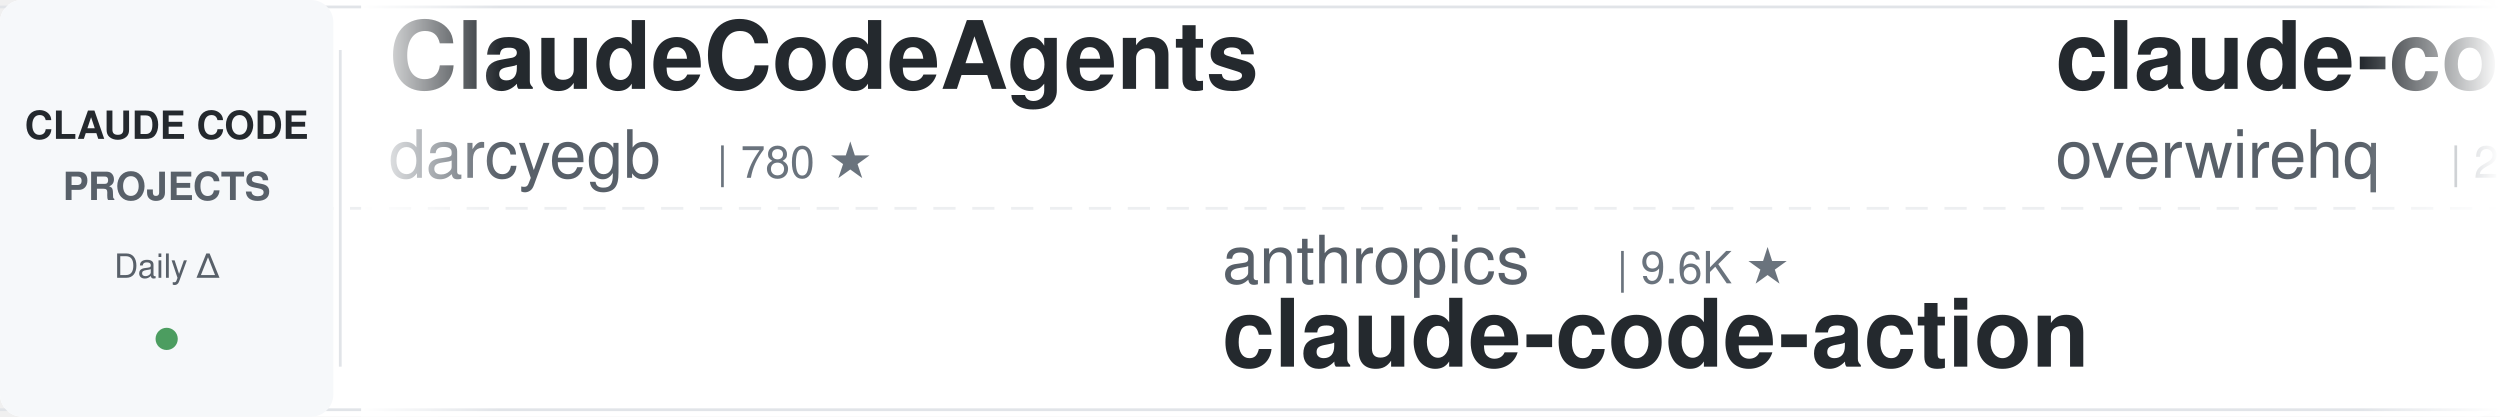
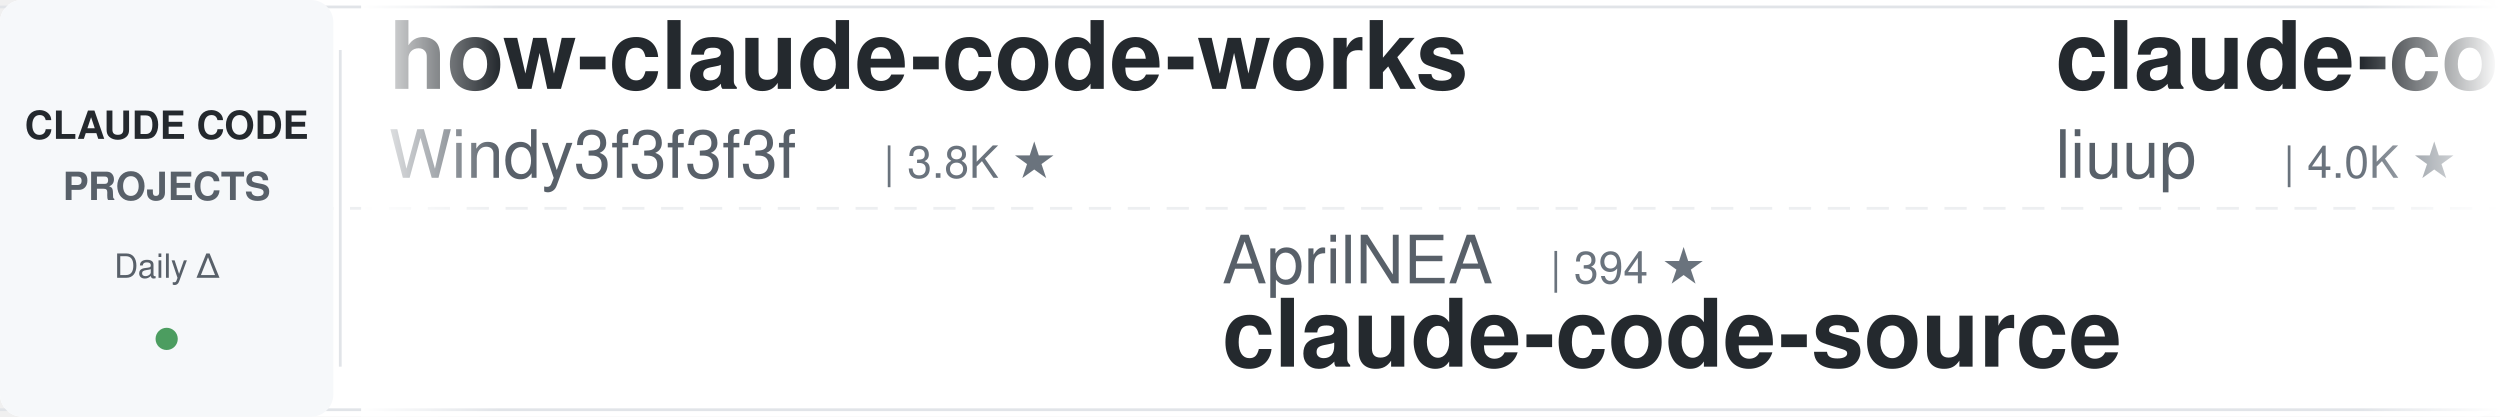
<svg xmlns="http://www.w3.org/2000/svg" width="900" height="150">
  <defs>
    <linearGradient id="leftFade" x1="0%" y1="0%" x2="100%" y2="0%">
      <stop offset="0%" style="stop-color:#ffffff;stop-opacity:1" />
      <stop offset="100%" style="stop-color:#ffffff;stop-opacity:0" />
    </linearGradient>
    <linearGradient id="rightFade" x1="0%" y1="0%" x2="100%" y2="0%">
      <stop offset="0%" style="stop-color:#ffffff;stop-opacity:0" />
      <stop offset="100%" style="stop-color:#ffffff;stop-opacity:1" />
    </linearGradient>
  </defs>
  <rect width="900" height="150" fill="#ffffff" rx="8" />
  <rect x="0" y="2" width="900" height="1" fill="#e1e4e8" />
  <rect x="0" y="147" width="900" height="1" fill="#e1e4e8" />
  <line x1="0" y1="75" x2="900" y2="75" stroke="#e1e4e8" stroke-width="1" stroke-dasharray="8 6" opacity="0.6" />
  <rect x="0" y="0" width="120" height="150" fill="#f6f8fa" rx="8" />
  <text x="60" y="50" font-family="-apple-system, BlinkMacSystemFont, 'Segoe UI', Helvetica, Arial, sans-serif" font-size="14" font-weight="600" fill="#24292e" text-anchor="middle">CLAUDE CODE</text>
  <text x="60" y="72" font-family="-apple-system, BlinkMacSystemFont, 'Segoe UI', Helvetica, Arial, sans-serif" font-size="14" font-weight="600" fill="#586069" text-anchor="middle">PROJECTS</text>
  <text x="60" y="100" font-family="-apple-system, BlinkMacSystemFont, 'Segoe UI', Helvetica, Arial, sans-serif" font-size="12" font-weight="500" fill="#586069" text-anchor="middle">Daily Δ</text>
  <circle cx="60" cy="122" r="4" fill="#22863a" opacity="0.8" />
  <rect x="122" y="18" width="1" height="114" fill="#e1e4e8" />
  <clipPath id="tickerClip">
    <rect x="130" y="0" width="770" height="150" />
  </clipPath>
  <g clip-path="url(#tickerClip)">
    <g id="tickerItems">
      <animateTransform attributeName="transform" attributeType="XML" type="translate" from="0 0" to="-3000 0" dur="54s" repeatCount="indefinite" />
      <g transform="translate(0, 0)">
+         <text x="140" y="32" font-family="-apple-system, BlinkMacSystemFont, 'Segoe UI', Helvetica, Arial, sans-serif" font-size="34" font-weight="600" fill="#24292e">how-claude-code-works</text>
+         <text x="140" y="64" font-family="-apple-system, BlinkMacSystemFont, 'Segoe UI', Helvetica, Arial, sans-serif" font-size="24" font-weight="400" fill="#586069">Windy3f3f3f3f</text>
+         <text x="318" y="64" font-family="-apple-system, BlinkMacSystemFont, 'Segoe UI', Helvetica, Arial, sans-serif" font-size="16" font-weight="500" fill="#6a737d">| 3.8K ★</text>
+       </g>
+       <g transform="translate(300, 0)">
+         <text x="140" y="102" font-family="-apple-system, BlinkMacSystemFont, 'Segoe UI', Helvetica, Arial, sans-serif" font-size="24" font-weight="400" fill="#586069">AprilNEA</text>
+         <text x="258" y="102" font-family="-apple-system, BlinkMacSystemFont, 'Segoe UI', Helvetica, Arial, sans-serif" font-size="16" font-weight="500" fill="#6a737d">| 394 ★</text>
+         <text x="140" y="132" font-family="-apple-system, BlinkMacSystemFont, 'Segoe UI', Helvetica, Arial, sans-serif" font-size="34" font-weight="600" fill="#24292e">claude-code-source</text>
+       </g>
+       <g transform="translate(600, 0)">
+         <text x="140" y="32" font-family="-apple-system, BlinkMacSystemFont, 'Segoe UI', Helvetica, Arial, sans-serif" font-size="34" font-weight="600" fill="#24292e">claude-code-analysis</text>
+         <text x="140" y="64" font-family="-apple-system, BlinkMacSystemFont, 'Segoe UI', Helvetica, Arial, sans-serif" font-size="24" font-weight="400" fill="#586069">liuup</text>
+         <text x="222" y="64" font-family="-apple-system, BlinkMacSystemFont, 'Segoe UI', Helvetica, Arial, sans-serif" font-size="16" font-weight="500" fill="#6a737d">| 4.0K ★</text>
+       </g>
+       <g transform="translate(900, 0)">
+         <text x="140" y="102" font-family="-apple-system, BlinkMacSystemFont, 'Segoe UI', Helvetica, Arial, sans-serif" font-size="24" font-weight="400" fill="#586069">JrCx7scC</text>
+         <text x="258" y="102" font-family="-apple-system, BlinkMacSystemFont, 'Segoe UI', Helvetica, Arial, sans-serif" font-size="16" font-weight="500" fill="#6a737d">| 375 ★</text>
+         <text x="140" y="132" font-family="-apple-system, BlinkMacSystemFont, 'Segoe UI', Helvetica, Arial, sans-serif" font-size="34" font-weight="600" fill="#24292e">claude-code-source</text>
+       </g>
+       <g transform="translate(1200, 0)">
+         <text x="140" y="32" font-family="-apple-system, BlinkMacSystemFont, 'Segoe UI', Helvetica, Arial, sans-serif" font-size="34" font-weight="600" fill="#24292e">claude-code-ultimate-gui...</text>
+         <text x="140" y="64" font-family="-apple-system, BlinkMacSystemFont, 'Segoe UI', Helvetica, Arial, sans-serif" font-size="24" font-weight="400" fill="#586069">FlorianBruniaux</text>
+         <text x="342" y="64" font-family="-apple-system, BlinkMacSystemFont, 'Segoe UI', Helvetica, Arial, sans-serif" font-size="16" font-weight="500" fill="#6a737d">| 6.3K ★</text>
+       </g>
+       <g transform="translate(1500, 0)">
+         <text x="140" y="102" font-family="-apple-system, BlinkMacSystemFont, 'Segoe UI', Helvetica, Arial, sans-serif" font-size="24" font-weight="400" fill="#586069">Windy3f3f3f3f</text>
+         <text x="318" y="102" font-family="-apple-system, BlinkMacSystemFont, 'Segoe UI', Helvetica, Arial, sans-serif" font-size="16" font-weight="500" fill="#6a737d">| 2.8K ★</text>
+         <text x="140" y="132" font-family="-apple-system, BlinkMacSystemFont, 'Segoe UI', Helvetica, Arial, sans-serif" font-size="34" font-weight="600" fill="#24292e">claude-code-from-scratch</text>
+       </g>
+       <g transform="translate(1800, 0)">
        <text x="140" y="32" font-family="-apple-system, BlinkMacSystemFont, 'Segoe UI', Helvetica, Arial, sans-serif" font-size="34" font-weight="600" fill="#24292e">ClaudeCodeAgents</text>
        <text x="140" y="64" font-family="-apple-system, BlinkMacSystemFont, 'Segoe UI', Helvetica, Arial, sans-serif" font-size="24" font-weight="400" fill="#586069">darcyegb</text>
        <text x="258" y="64" font-family="-apple-system, BlinkMacSystemFont, 'Segoe UI', Helvetica, Arial, sans-serif" font-size="16" font-weight="500" fill="#6a737d">| 780 ★</text>
      </g>
-       <g transform="translate(300, 0)">
-         <text x="140" y="102" font-family="-apple-system, BlinkMacSystemFont, 'Segoe UI', Helvetica, Arial, sans-serif" font-size="24" font-weight="400" fill="#586069">anthropics</text>
-         <text x="282" y="102" font-family="-apple-system, BlinkMacSystemFont, 'Segoe UI', Helvetica, Arial, sans-serif" font-size="16" font-weight="500" fill="#6a737d">| 9.6K ★</text>
-         <text x="140" y="132" font-family="-apple-system, BlinkMacSystemFont, 'Segoe UI', Helvetica, Arial, sans-serif" font-size="34" font-weight="600" fill="#24292e">claude-code-action</text>
+       <g transform="translate(2100, 0)">
+         <text x="140" y="102" font-family="-apple-system, BlinkMacSystemFont, 'Segoe UI', Helvetica, Arial, sans-serif" font-size="24" font-weight="400" fill="#586069">digitalsamba</text>
+         <text x="306" y="102" font-family="-apple-system, BlinkMacSystemFont, 'Segoe UI', Helvetica, Arial, sans-serif" font-size="16" font-weight="500" fill="#6a737d">| 2.3K ★</text>
+         <text x="140" y="132" font-family="-apple-system, BlinkMacSystemFont, 'Segoe UI', Helvetica, Arial, sans-serif" font-size="34" font-weight="600" fill="#24292e">claude-code-video-toolki...</text>
      </g>
-       <g transform="translate(600, 0)">
-         <text x="140" y="32" font-family="-apple-system, BlinkMacSystemFont, 'Segoe UI', Helvetica, Arial, sans-serif" font-size="34" font-weight="600" fill="#24292e">claude-code-telegram</text>
-         <text x="140" y="64" font-family="-apple-system, BlinkMacSystemFont, 'Segoe UI', Helvetica, Arial, sans-serif" font-size="24" font-weight="400" fill="#586069">overwirehq</text>
-         <text x="282" y="64" font-family="-apple-system, BlinkMacSystemFont, 'Segoe UI', Helvetica, Arial, sans-serif" font-size="16" font-weight="500" fill="#6a737d">| 2.8K ★</text>
+       <g transform="translate(2400, 0)">
+         <text x="140" y="32" font-family="-apple-system, BlinkMacSystemFont, 'Segoe UI', Helvetica, Arial, sans-serif" font-size="34" font-weight="600" fill="#24292e">claude-code-guide</text>
+         <text x="140" y="64" font-family="-apple-system, BlinkMacSystemFont, 'Segoe UI', Helvetica, Arial, sans-serif" font-size="24" font-weight="400" fill="#586069">Cranot</text>
+         <text x="234" y="64" font-family="-apple-system, BlinkMacSystemFont, 'Segoe UI', Helvetica, Arial, sans-serif" font-size="16" font-weight="500" fill="#6a737d">| 2.9K ★</text>
      </g>
-       <g transform="translate(900, 0)">
-         <text x="140" y="102" font-family="-apple-system, BlinkMacSystemFont, 'Segoe UI', Helvetica, Arial, sans-serif" font-size="24" font-weight="400" fill="#586069">multica-ai</text>
-         <text x="282" y="102" font-family="-apple-system, BlinkMacSystemFont, 'Segoe UI', Helvetica, Arial, sans-serif" font-size="16" font-weight="500" fill="#6a737d">| 223.6K ★</text>
-         <text x="140" y="132" font-family="-apple-system, BlinkMacSystemFont, 'Segoe UI', Helvetica, Arial, sans-serif" font-size="34" font-weight="600" fill="#24292e">andrej-karpathy-skills</text>
+       <g transform="translate(2700, 0)">
+         <text x="140" y="102" font-family="-apple-system, BlinkMacSystemFont, 'Segoe UI', Helvetica, Arial, sans-serif" font-size="24" font-weight="400" fill="#586069">affaan-m</text>
+         <text x="258" y="102" font-family="-apple-system, BlinkMacSystemFont, 'Segoe UI', Helvetica, Arial, sans-serif" font-size="16" font-weight="500" fill="#6a737d">| 288.6K ★</text>
+         <text x="140" y="132" font-family="-apple-system, BlinkMacSystemFont, 'Segoe UI', Helvetica, Arial, sans-serif" font-size="34" font-weight="600" fill="#24292e">ECC</text>
      </g>
-       <g transform="translate(1200, 0)">
-         <text x="140" y="32" font-family="-apple-system, BlinkMacSystemFont, 'Segoe UI', Helvetica, Arial, sans-serif" font-size="34" font-weight="600" fill="#24292e">my-claude-code-setup</text>
-         <text x="140" y="64" font-family="-apple-system, BlinkMacSystemFont, 'Segoe UI', Helvetica, Arial, sans-serif" font-size="24" font-weight="400" fill="#586069">centminmod</text>
-         <text x="282" y="64" font-family="-apple-system, BlinkMacSystemFont, 'Segoe UI', Helvetica, Arial, sans-serif" font-size="16" font-weight="500" fill="#6a737d">| 2.7K ★</text>
+       <g transform="translate(3000, 0)">
+         <text x="140" y="32" font-family="-apple-system, BlinkMacSystemFont, 'Segoe UI', Helvetica, Arial, sans-serif" font-size="34" font-weight="600" fill="#24292e">how-claude-code-works</text>
+         <text x="140" y="64" font-family="-apple-system, BlinkMacSystemFont, 'Segoe UI', Helvetica, Arial, sans-serif" font-size="24" font-weight="400" fill="#586069">Windy3f3f3f3f</text>
+         <text x="318" y="64" font-family="-apple-system, BlinkMacSystemFont, 'Segoe UI', Helvetica, Arial, sans-serif" font-size="16" font-weight="500" fill="#6a737d">| 3.8K ★</text>
      </g>
-       <g transform="translate(1500, 0)">
-         <text x="140" y="102" font-family="-apple-system, BlinkMacSystemFont, 'Segoe UI', Helvetica, Arial, sans-serif" font-size="24" font-weight="400" fill="#586069">ponponon</text>
-         <text x="258" y="102" font-family="-apple-system, BlinkMacSystemFont, 'Segoe UI', Helvetica, Arial, sans-serif" font-size="16" font-weight="500" fill="#6a737d">| 2.3K ★</text>
-         <text x="140" y="132" font-family="-apple-system, BlinkMacSystemFont, 'Segoe UI', Helvetica, Arial, sans-serif" font-size="34" font-weight="600" fill="#24292e">claude_code_src</text>
-       </g>
-       <g transform="translate(1800, 0)">
-         <text x="140" y="32" font-family="-apple-system, BlinkMacSystemFont, 'Segoe UI', Helvetica, Arial, sans-serif" font-size="34" font-weight="600" fill="#24292e">ralph-claude-code</text>
-         <text x="140" y="64" font-family="-apple-system, BlinkMacSystemFont, 'Segoe UI', Helvetica, Arial, sans-serif" font-size="24" font-weight="400" fill="#586069">frankbria</text>
-         <text x="270" y="64" font-family="-apple-system, BlinkMacSystemFont, 'Segoe UI', Helvetica, Arial, sans-serif" font-size="16" font-weight="500" fill="#6a737d">| 9.7K ★</text>
-       </g>
-       <g transform="translate(2100, 0)">
+       <g transform="translate(3300, 0)">
        <text x="140" y="102" font-family="-apple-system, BlinkMacSystemFont, 'Segoe UI', Helvetica, Arial, sans-serif" font-size="24" font-weight="400" fill="#586069">AprilNEA</text>
        <text x="258" y="102" font-family="-apple-system, BlinkMacSystemFont, 'Segoe UI', Helvetica, Arial, sans-serif" font-size="16" font-weight="500" fill="#6a737d">| 394 ★</text>
        <text x="140" y="132" font-family="-apple-system, BlinkMacSystemFont, 'Segoe UI', Helvetica, Arial, sans-serif" font-size="34" font-weight="600" fill="#24292e">claude-code-source</text>
      </g>
-       <g transform="translate(2400, 0)">
-         <text x="140" y="32" font-family="-apple-system, BlinkMacSystemFont, 'Segoe UI', Helvetica, Arial, sans-serif" font-size="34" font-weight="600" fill="#24292e">claude-code-source</text>
-         <text x="140" y="64" font-family="-apple-system, BlinkMacSystemFont, 'Segoe UI', Helvetica, Arial, sans-serif" font-size="24" font-weight="400" fill="#586069">hangsman</text>
-         <text x="258" y="64" font-family="-apple-system, BlinkMacSystemFont, 'Segoe UI', Helvetica, Arial, sans-serif" font-size="16" font-weight="500" fill="#6a737d">| 799 ★</text>
-       </g>
-       <g transform="translate(2700, 0)">
-         <text x="140" y="102" font-family="-apple-system, BlinkMacSystemFont, 'Segoe UI', Helvetica, Arial, sans-serif" font-size="24" font-weight="400" fill="#586069">https-deeplearning-ai</text>
-         <text x="414" y="102" font-family="-apple-system, BlinkMacSystemFont, 'Segoe UI', Helvetica, Arial, sans-serif" font-size="16" font-weight="500" fill="#6a737d">| 558 ★</text>
-         <text x="140" y="132" font-family="-apple-system, BlinkMacSystemFont, 'Segoe UI', Helvetica, Arial, sans-serif" font-size="34" font-weight="600" fill="#24292e">sc-claude-code-files</text>
-       </g>
-       <g transform="translate(3000, 0)">
-         <text x="140" y="32" font-family="-apple-system, BlinkMacSystemFont, 'Segoe UI', Helvetica, Arial, sans-serif" font-size="34" font-weight="600" fill="#24292e">ClaudeCodeAgents</text>
-         <text x="140" y="64" font-family="-apple-system, BlinkMacSystemFont, 'Segoe UI', Helvetica, Arial, sans-serif" font-size="24" font-weight="400" fill="#586069">darcyegb</text>
-         <text x="258" y="64" font-family="-apple-system, BlinkMacSystemFont, 'Segoe UI', Helvetica, Arial, sans-serif" font-size="16" font-weight="500" fill="#6a737d">| 780 ★</text>
-       </g>
-       <g transform="translate(3300, 0)">
-         <text x="140" y="102" font-family="-apple-system, BlinkMacSystemFont, 'Segoe UI', Helvetica, Arial, sans-serif" font-size="24" font-weight="400" fill="#586069">anthropics</text>
-         <text x="282" y="102" font-family="-apple-system, BlinkMacSystemFont, 'Segoe UI', Helvetica, Arial, sans-serif" font-size="16" font-weight="500" fill="#6a737d">| 9.6K ★</text>
-         <text x="140" y="132" font-family="-apple-system, BlinkMacSystemFont, 'Segoe UI', Helvetica, Arial, sans-serif" font-size="34" font-weight="600" fill="#24292e">claude-code-action</text>
-       </g>
      <g transform="translate(3600, 0)">
-         <text x="140" y="32" font-family="-apple-system, BlinkMacSystemFont, 'Segoe UI', Helvetica, Arial, sans-serif" font-size="34" font-weight="600" fill="#24292e">claude-code-telegram</text>
-         <text x="140" y="64" font-family="-apple-system, BlinkMacSystemFont, 'Segoe UI', Helvetica, Arial, sans-serif" font-size="24" font-weight="400" fill="#586069">overwirehq</text>
-         <text x="282" y="64" font-family="-apple-system, BlinkMacSystemFont, 'Segoe UI', Helvetica, Arial, sans-serif" font-size="16" font-weight="500" fill="#6a737d">| 2.8K ★</text>
+         <text x="140" y="32" font-family="-apple-system, BlinkMacSystemFont, 'Segoe UI', Helvetica, Arial, sans-serif" font-size="34" font-weight="600" fill="#24292e">claude-code-analysis</text>
+         <text x="140" y="64" font-family="-apple-system, BlinkMacSystemFont, 'Segoe UI', Helvetica, Arial, sans-serif" font-size="24" font-weight="400" fill="#586069">liuup</text>
+         <text x="222" y="64" font-family="-apple-system, BlinkMacSystemFont, 'Segoe UI', Helvetica, Arial, sans-serif" font-size="16" font-weight="500" fill="#6a737d">| 4.0K ★</text>
      </g>
      <g transform="translate(3900, 0)">
-         <text x="140" y="102" font-family="-apple-system, BlinkMacSystemFont, 'Segoe UI', Helvetica, Arial, sans-serif" font-size="24" font-weight="400" fill="#586069">multica-ai</text>
-         <text x="282" y="102" font-family="-apple-system, BlinkMacSystemFont, 'Segoe UI', Helvetica, Arial, sans-serif" font-size="16" font-weight="500" fill="#6a737d">| 223.6K ★</text>
-         <text x="140" y="132" font-family="-apple-system, BlinkMacSystemFont, 'Segoe UI', Helvetica, Arial, sans-serif" font-size="34" font-weight="600" fill="#24292e">andrej-karpathy-skills</text>
+         <text x="140" y="102" font-family="-apple-system, BlinkMacSystemFont, 'Segoe UI', Helvetica, Arial, sans-serif" font-size="24" font-weight="400" fill="#586069">JrCx7scC</text>
+         <text x="258" y="102" font-family="-apple-system, BlinkMacSystemFont, 'Segoe UI', Helvetica, Arial, sans-serif" font-size="16" font-weight="500" fill="#6a737d">| 375 ★</text>
+         <text x="140" y="132" font-family="-apple-system, BlinkMacSystemFont, 'Segoe UI', Helvetica, Arial, sans-serif" font-size="34" font-weight="600" fill="#24292e">claude-code-source</text>
      </g>
    </g>
  </g>
  <rect x="130" y="0" width="50" height="150" fill="url(#leftFade)" />
  <rect x="850" y="0" width="50" height="150" fill="url(#rightFade)" />
</svg>
